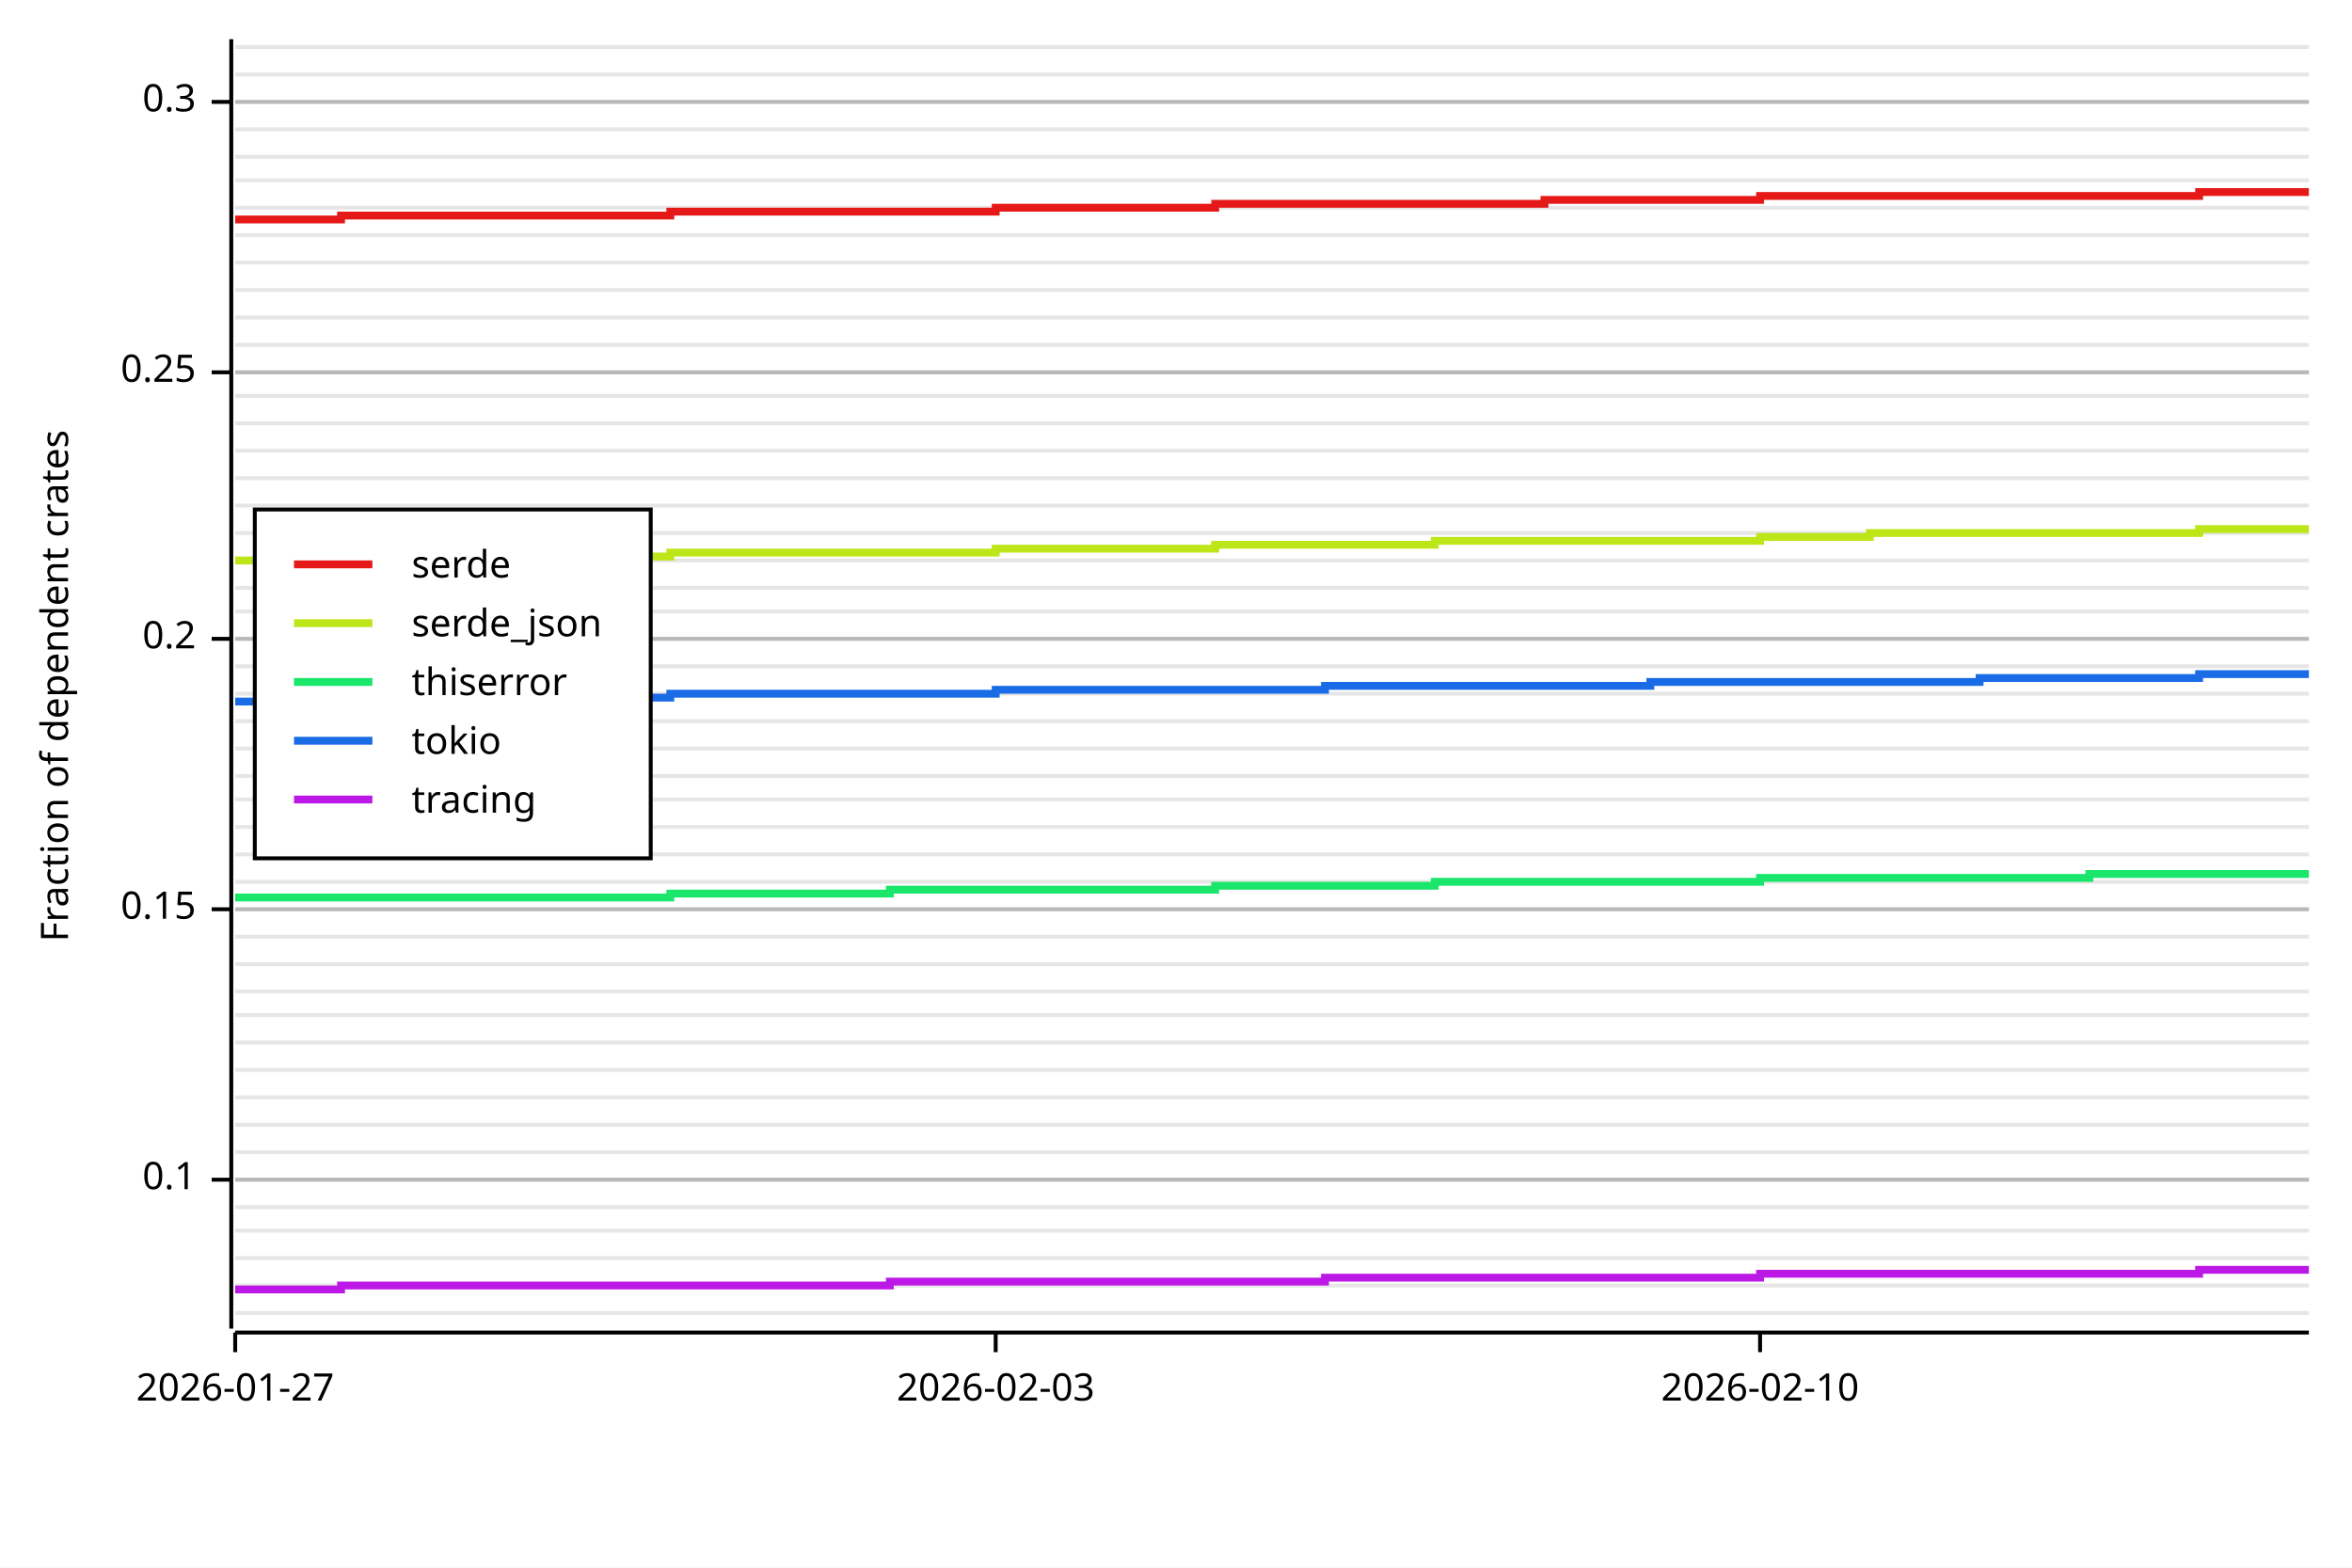
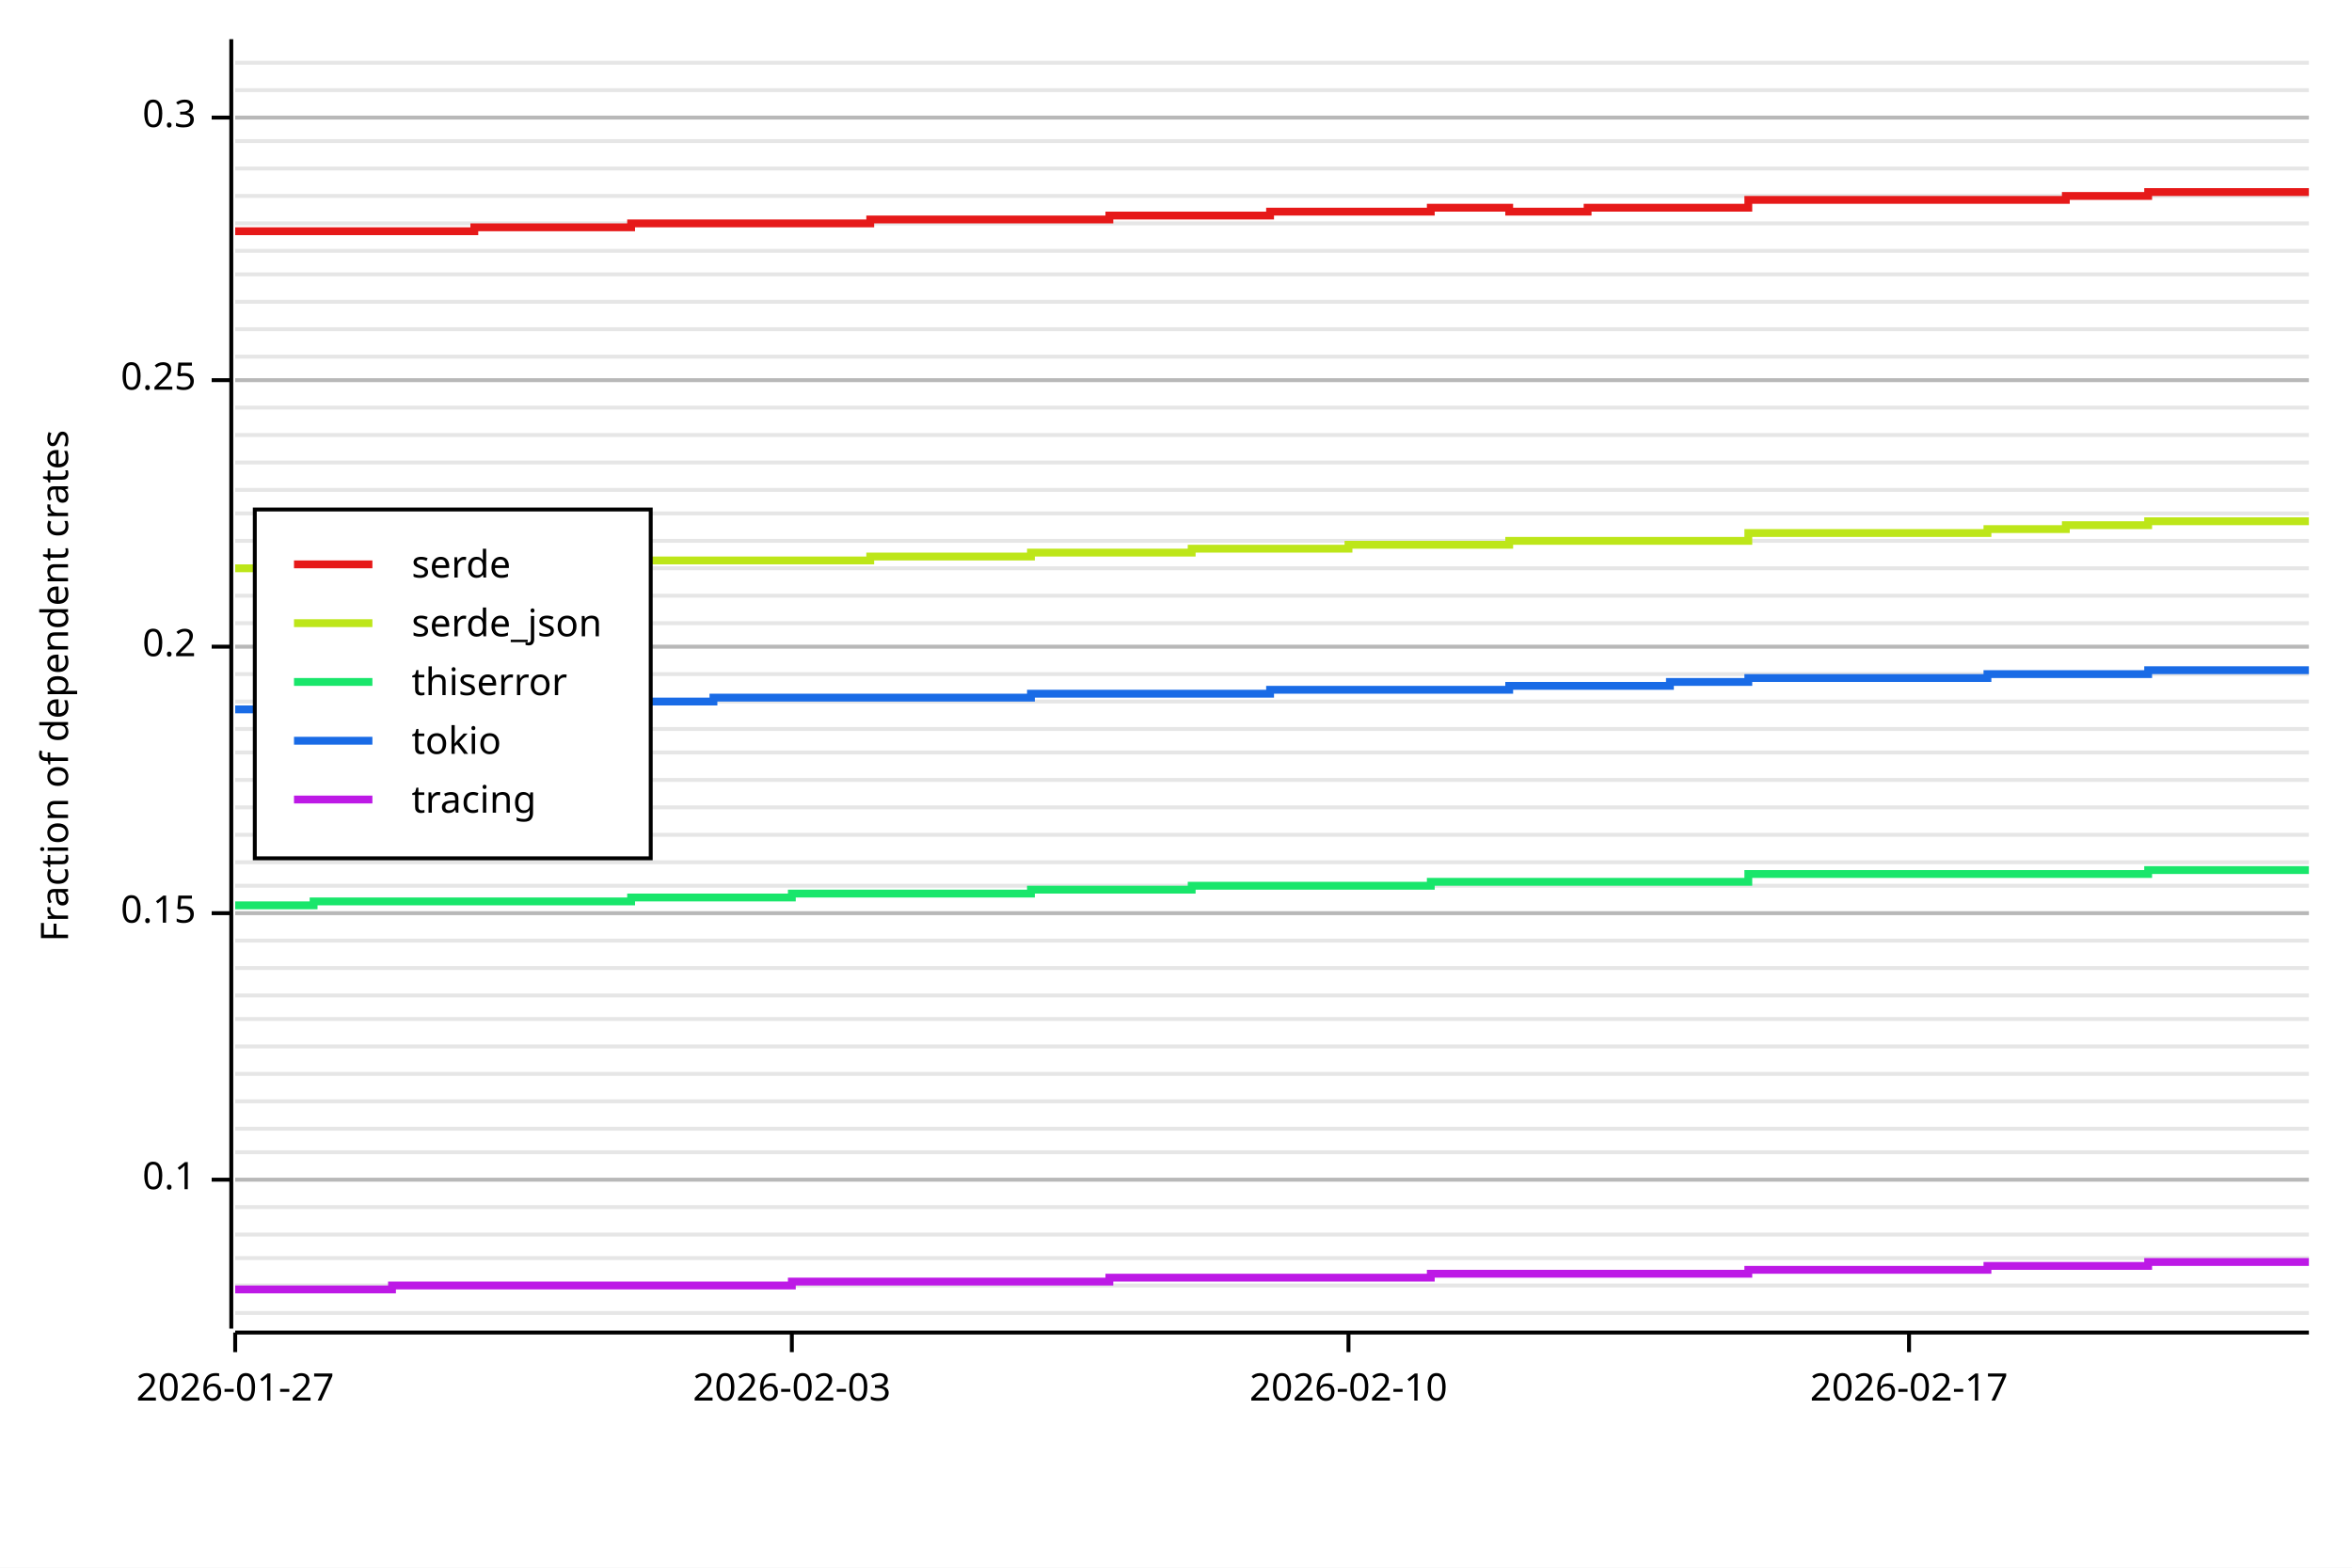
<svg xmlns="http://www.w3.org/2000/svg" width="600" height="400" viewBox="0 0 600 400">
  <rect x="0" y="0" width="600" height="400" opacity="1" fill="#FFFFFF" stroke="none" />
  <line opacity="0.1" stroke="#000000" stroke-width="1" x1="60" y1="335" x2="589" y2="335" />
  <line opacity="0.1" stroke="#000000" stroke-width="1" x1="60" y1="328" x2="589" y2="328" />
  <line opacity="0.1" stroke="#000000" stroke-width="1" x1="60" y1="321" x2="589" y2="321" />
-   <line opacity="0.1" stroke="#000000" stroke-width="1" x1="60" y1="314" x2="589" y2="314" />
+   <line opacity="0.1" stroke="#000000" stroke-width="1" x1="60" y1="315" x2="589" y2="315" />
  <line opacity="0.1" stroke="#000000" stroke-width="1" x1="60" y1="308" x2="589" y2="308" />
  <line opacity="0.1" stroke="#000000" stroke-width="1" x1="60" y1="301" x2="589" y2="301" />
  <line opacity="0.1" stroke="#000000" stroke-width="1" x1="60" y1="294" x2="589" y2="294" />
-   <line opacity="0.1" stroke="#000000" stroke-width="1" x1="60" y1="287" x2="589" y2="287" />
-   <line opacity="0.1" stroke="#000000" stroke-width="1" x1="60" y1="280" x2="589" y2="280" />
-   <line opacity="0.1" stroke="#000000" stroke-width="1" x1="60" y1="273" x2="589" y2="273" />
-   <line opacity="0.1" stroke="#000000" stroke-width="1" x1="60" y1="266" x2="589" y2="266" />
-   <line opacity="0.1" stroke="#000000" stroke-width="1" x1="60" y1="259" x2="589" y2="259" />
-   <line opacity="0.1" stroke="#000000" stroke-width="1" x1="60" y1="253" x2="589" y2="253" />
-   <line opacity="0.1" stroke="#000000" stroke-width="1" x1="60" y1="246" x2="589" y2="246" />
-   <line opacity="0.1" stroke="#000000" stroke-width="1" x1="60" y1="239" x2="589" y2="239" />
-   <line opacity="0.1" stroke="#000000" stroke-width="1" x1="60" y1="232" x2="589" y2="232" />
-   <line opacity="0.1" stroke="#000000" stroke-width="1" x1="60" y1="225" x2="589" y2="225" />
-   <line opacity="0.1" stroke="#000000" stroke-width="1" x1="60" y1="218" x2="589" y2="218" />
-   <line opacity="0.1" stroke="#000000" stroke-width="1" x1="60" y1="211" x2="589" y2="211" />
-   <line opacity="0.1" stroke="#000000" stroke-width="1" x1="60" y1="204" x2="589" y2="204" />
-   <line opacity="0.1" stroke="#000000" stroke-width="1" x1="60" y1="198" x2="589" y2="198" />
-   <line opacity="0.1" stroke="#000000" stroke-width="1" x1="60" y1="191" x2="589" y2="191" />
-   <line opacity="0.1" stroke="#000000" stroke-width="1" x1="60" y1="184" x2="589" y2="184" />
-   <line opacity="0.1" stroke="#000000" stroke-width="1" x1="60" y1="177" x2="589" y2="177" />
-   <line opacity="0.1" stroke="#000000" stroke-width="1" x1="60" y1="170" x2="589" y2="170" />
-   <line opacity="0.1" stroke="#000000" stroke-width="1" x1="60" y1="163" x2="589" y2="163" />
-   <line opacity="0.1" stroke="#000000" stroke-width="1" x1="60" y1="156" x2="589" y2="156" />
-   <line opacity="0.1" stroke="#000000" stroke-width="1" x1="60" y1="150" x2="589" y2="150" />
-   <line opacity="0.1" stroke="#000000" stroke-width="1" x1="60" y1="143" x2="589" y2="143" />
-   <line opacity="0.1" stroke="#000000" stroke-width="1" x1="60" y1="136" x2="589" y2="136" />
-   <line opacity="0.1" stroke="#000000" stroke-width="1" x1="60" y1="129" x2="589" y2="129" />
-   <line opacity="0.1" stroke="#000000" stroke-width="1" x1="60" y1="122" x2="589" y2="122" />
-   <line opacity="0.1" stroke="#000000" stroke-width="1" x1="60" y1="115" x2="589" y2="115" />
-   <line opacity="0.1" stroke="#000000" stroke-width="1" x1="60" y1="108" x2="589" y2="108" />
-   <line opacity="0.1" stroke="#000000" stroke-width="1" x1="60" y1="101" x2="589" y2="101" />
-   <line opacity="0.1" stroke="#000000" stroke-width="1" x1="60" y1="95" x2="589" y2="95" />
-   <line opacity="0.1" stroke="#000000" stroke-width="1" x1="60" y1="88" x2="589" y2="88" />
-   <line opacity="0.1" stroke="#000000" stroke-width="1" x1="60" y1="81" x2="589" y2="81" />
-   <line opacity="0.1" stroke="#000000" stroke-width="1" x1="60" y1="74" x2="589" y2="74" />
-   <line opacity="0.1" stroke="#000000" stroke-width="1" x1="60" y1="67" x2="589" y2="67" />
-   <line opacity="0.1" stroke="#000000" stroke-width="1" x1="60" y1="60" x2="589" y2="60" />
-   <line opacity="0.1" stroke="#000000" stroke-width="1" x1="60" y1="53" x2="589" y2="53" />
-   <line opacity="0.1" stroke="#000000" stroke-width="1" x1="60" y1="46" x2="589" y2="46" />
-   <line opacity="0.1" stroke="#000000" stroke-width="1" x1="60" y1="40" x2="589" y2="40" />
-   <line opacity="0.1" stroke="#000000" stroke-width="1" x1="60" y1="33" x2="589" y2="33" />
-   <line opacity="0.1" stroke="#000000" stroke-width="1" x1="60" y1="26" x2="589" y2="26" />
-   <line opacity="0.1" stroke="#000000" stroke-width="1" x1="60" y1="19" x2="589" y2="19" />
-   <line opacity="0.1" stroke="#000000" stroke-width="1" x1="60" y1="12" x2="589" y2="12" />
+   <line opacity="0.1" stroke="#000000" stroke-width="1" x1="60" y1="288" x2="589" y2="288" />
+   <line opacity="0.1" stroke="#000000" stroke-width="1" x1="60" y1="281" x2="589" y2="281" />
+   <line opacity="0.1" stroke="#000000" stroke-width="1" x1="60" y1="274" x2="589" y2="274" />
+   <line opacity="0.1" stroke="#000000" stroke-width="1" x1="60" y1="267" x2="589" y2="267" />
+   <line opacity="0.1" stroke="#000000" stroke-width="1" x1="60" y1="260" x2="589" y2="260" />
+   <line opacity="0.1" stroke="#000000" stroke-width="1" x1="60" y1="254" x2="589" y2="254" />
+   <line opacity="0.1" stroke="#000000" stroke-width="1" x1="60" y1="247" x2="589" y2="247" />
+   <line opacity="0.1" stroke="#000000" stroke-width="1" x1="60" y1="240" x2="589" y2="240" />
+   <line opacity="0.1" stroke="#000000" stroke-width="1" x1="60" y1="233" x2="589" y2="233" />
+   <line opacity="0.1" stroke="#000000" stroke-width="1" x1="60" y1="226" x2="589" y2="226" />
+   <line opacity="0.1" stroke="#000000" stroke-width="1" x1="60" y1="220" x2="589" y2="220" />
+   <line opacity="0.1" stroke="#000000" stroke-width="1" x1="60" y1="213" x2="589" y2="213" />
+   <line opacity="0.1" stroke="#000000" stroke-width="1" x1="60" y1="206" x2="589" y2="206" />
+   <line opacity="0.1" stroke="#000000" stroke-width="1" x1="60" y1="199" x2="589" y2="199" />
+   <line opacity="0.1" stroke="#000000" stroke-width="1" x1="60" y1="192" x2="589" y2="192" />
+   <line opacity="0.1" stroke="#000000" stroke-width="1" x1="60" y1="186" x2="589" y2="186" />
+   <line opacity="0.1" stroke="#000000" stroke-width="1" x1="60" y1="179" x2="589" y2="179" />
+   <line opacity="0.1" stroke="#000000" stroke-width="1" x1="60" y1="172" x2="589" y2="172" />
+   <line opacity="0.1" stroke="#000000" stroke-width="1" x1="60" y1="165" x2="589" y2="165" />
+   <line opacity="0.1" stroke="#000000" stroke-width="1" x1="60" y1="159" x2="589" y2="159" />
+   <line opacity="0.1" stroke="#000000" stroke-width="1" x1="60" y1="152" x2="589" y2="152" />
+   <line opacity="0.1" stroke="#000000" stroke-width="1" x1="60" y1="145" x2="589" y2="145" />
+   <line opacity="0.1" stroke="#000000" stroke-width="1" x1="60" y1="138" x2="589" y2="138" />
+   <line opacity="0.1" stroke="#000000" stroke-width="1" x1="60" y1="131" x2="589" y2="131" />
+   <line opacity="0.1" stroke="#000000" stroke-width="1" x1="60" y1="125" x2="589" y2="125" />
+   <line opacity="0.1" stroke="#000000" stroke-width="1" x1="60" y1="118" x2="589" y2="118" />
+   <line opacity="0.1" stroke="#000000" stroke-width="1" x1="60" y1="111" x2="589" y2="111" />
+   <line opacity="0.1" stroke="#000000" stroke-width="1" x1="60" y1="104" x2="589" y2="104" />
+   <line opacity="0.1" stroke="#000000" stroke-width="1" x1="60" y1="97" x2="589" y2="97" />
+   <line opacity="0.1" stroke="#000000" stroke-width="1" x1="60" y1="91" x2="589" y2="91" />
+   <line opacity="0.1" stroke="#000000" stroke-width="1" x1="60" y1="84" x2="589" y2="84" />
+   <line opacity="0.1" stroke="#000000" stroke-width="1" x1="60" y1="77" x2="589" y2="77" />
+   <line opacity="0.1" stroke="#000000" stroke-width="1" x1="60" y1="70" x2="589" y2="70" />
+   <line opacity="0.1" stroke="#000000" stroke-width="1" x1="60" y1="64" x2="589" y2="64" />
+   <line opacity="0.1" stroke="#000000" stroke-width="1" x1="60" y1="57" x2="589" y2="57" />
+   <line opacity="0.1" stroke="#000000" stroke-width="1" x1="60" y1="50" x2="589" y2="50" />
+   <line opacity="0.1" stroke="#000000" stroke-width="1" x1="60" y1="43" x2="589" y2="43" />
+   <line opacity="0.1" stroke="#000000" stroke-width="1" x1="60" y1="36" x2="589" y2="36" />
+   <line opacity="0.1" stroke="#000000" stroke-width="1" x1="60" y1="30" x2="589" y2="30" />
+   <line opacity="0.1" stroke="#000000" stroke-width="1" x1="60" y1="23" x2="589" y2="23" />
+   <line opacity="0.1" stroke="#000000" stroke-width="1" x1="60" y1="16" x2="589" y2="16" />
  <text x="10" y="175" dy="0.76em" text-anchor="middle" font-family="sans-serif" font-size="9.677" opacity="1" fill="#000000" transform="rotate(270, 10, 175)">
Fraction of dependent crates
</text>
  <line opacity="0.2" stroke="#000000" stroke-width="1" x1="60" y1="301" x2="589" y2="301" />
-   <line opacity="0.2" stroke="#000000" stroke-width="1" x1="60" y1="232" x2="589" y2="232" />
-   <line opacity="0.2" stroke="#000000" stroke-width="1" x1="60" y1="163" x2="589" y2="163" />
-   <line opacity="0.2" stroke="#000000" stroke-width="1" x1="60" y1="95" x2="589" y2="95" />
-   <line opacity="0.2" stroke="#000000" stroke-width="1" x1="60" y1="26" x2="589" y2="26" />
+   <line opacity="0.2" stroke="#000000" stroke-width="1" x1="60" y1="233" x2="589" y2="233" />
+   <line opacity="0.2" stroke="#000000" stroke-width="1" x1="60" y1="165" x2="589" y2="165" />
+   <line opacity="0.2" stroke="#000000" stroke-width="1" x1="60" y1="97" x2="589" y2="97" />
+   <line opacity="0.2" stroke="#000000" stroke-width="1" x1="60" y1="30" x2="589" y2="30" />
  <polyline fill="none" opacity="1" stroke="#000000" stroke-width="1" points="59,10 59,339 " />
  <text x="50" y="301" dy="0.5ex" text-anchor="end" font-family="sans-serif" font-size="9.677" opacity="1" fill="#000000">
0.1
</text>
  <polyline fill="none" opacity="1" stroke="#000000" stroke-width="1" points="54,301 59,301 " />
-   <text x="50" y="232" dy="0.5ex" text-anchor="end" font-family="sans-serif" font-size="9.677" opacity="1" fill="#000000">
+   <text x="50" y="233" dy="0.5ex" text-anchor="end" font-family="sans-serif" font-size="9.677" opacity="1" fill="#000000">
0.15
</text>
-   <polyline fill="none" opacity="1" stroke="#000000" stroke-width="1" points="54,232 59,232 " />
-   <text x="50" y="163" dy="0.5ex" text-anchor="end" font-family="sans-serif" font-size="9.677" opacity="1" fill="#000000">
+   <polyline fill="none" opacity="1" stroke="#000000" stroke-width="1" points="54,233 59,233 " />
+   <text x="50" y="165" dy="0.5ex" text-anchor="end" font-family="sans-serif" font-size="9.677" opacity="1" fill="#000000">
0.2
</text>
-   <polyline fill="none" opacity="1" stroke="#000000" stroke-width="1" points="54,163 59,163 " />
-   <text x="50" y="95" dy="0.5ex" text-anchor="end" font-family="sans-serif" font-size="9.677" opacity="1" fill="#000000">
+   <polyline fill="none" opacity="1" stroke="#000000" stroke-width="1" points="54,165 59,165 " />
+   <text x="50" y="97" dy="0.5ex" text-anchor="end" font-family="sans-serif" font-size="9.677" opacity="1" fill="#000000">
0.25
</text>
-   <polyline fill="none" opacity="1" stroke="#000000" stroke-width="1" points="54,95 59,95 " />
-   <text x="50" y="26" dy="0.5ex" text-anchor="end" font-family="sans-serif" font-size="9.677" opacity="1" fill="#000000">
+   <polyline fill="none" opacity="1" stroke="#000000" stroke-width="1" points="54,97 59,97 " />
+   <text x="50" y="30" dy="0.5ex" text-anchor="end" font-family="sans-serif" font-size="9.677" opacity="1" fill="#000000">
0.3
</text>
-   <polyline fill="none" opacity="1" stroke="#000000" stroke-width="1" points="54,26 59,26 " />
+   <polyline fill="none" opacity="1" stroke="#000000" stroke-width="1" points="54,30 59,30 " />
  <polyline fill="none" opacity="1" stroke="#000000" stroke-width="1" points="60,340 589,340 " />
  <text x="60" y="350" dy="0.76em" text-anchor="middle" font-family="sans-serif" font-size="9.677" opacity="1" fill="#000000">
2026-01-27
</text>
  <polyline fill="none" opacity="1" stroke="#000000" stroke-width="1" points="60,340 60,345 " />
-   <text x="254" y="350" dy="0.76em" text-anchor="middle" font-family="sans-serif" font-size="9.677" opacity="1" fill="#000000">
+   <text x="202" y="350" dy="0.76em" text-anchor="middle" font-family="sans-serif" font-size="9.677" opacity="1" fill="#000000">
2026-02-03
</text>
-   <polyline fill="none" opacity="1" stroke="#000000" stroke-width="1" points="254,340 254,345 " />
-   <text x="449" y="350" dy="0.76em" text-anchor="middle" font-family="sans-serif" font-size="9.677" opacity="1" fill="#000000">
+   <polyline fill="none" opacity="1" stroke="#000000" stroke-width="1" points="202,340 202,345 " />
+   <text x="344" y="350" dy="0.76em" text-anchor="middle" font-family="sans-serif" font-size="9.677" opacity="1" fill="#000000">
2026-02-10
</text>
-   <polyline fill="none" opacity="1" stroke="#000000" stroke-width="1" points="449,340 449,345 " />
-   <polyline fill="none" opacity="1" stroke="#E61919" stroke-width="2" points="60,56 87,56 87,55 115,55 115,55 143,55 143,55 171,55 171,54 199,54 199,54 227,54 227,54 254,54 254,53 282,53 282,53 310,53 310,52 338,52 338,52 366,52 366,52 394,52 394,51 421,51 421,51 449,51 449,50 477,50 477,50 505,50 505,50 533,50 533,50 561,50 561,49 589,49 " />
-   <polyline fill="none" opacity="1" stroke="#BDE619" stroke-width="2" points="60,143 87,143 87,143 115,143 115,142 143,142 143,142 171,142 171,141 199,141 199,141 227,141 227,141 254,141 254,140 282,140 282,140 310,140 310,139 338,139 338,139 366,139 366,138 394,138 394,138 421,138 421,138 449,138 449,137 477,137 477,136 505,136 505,136 533,136 533,136 561,136 561,135 589,135 " />
-   <polyline fill="none" opacity="1" stroke="#19E66B" stroke-width="2" points="60,229 87,229 87,229 115,229 115,229 143,229 143,229 171,229 171,228 199,228 199,228 227,228 227,227 254,227 254,227 282,227 282,227 310,227 310,226 338,226 338,226 366,226 366,225 394,225 394,225 421,225 421,225 449,225 449,224 477,224 477,224 505,224 505,224 533,224 533,223 561,223 561,223 589,223 " />
-   <polyline fill="none" opacity="1" stroke="#196BE6" stroke-width="2" points="60,179 87,179 87,178 115,178 115,178 143,178 143,178 171,178 171,177 199,177 199,177 227,177 227,177 254,177 254,176 282,176 282,176 310,176 310,176 338,176 338,175 366,175 366,175 394,175 394,175 421,175 421,174 449,174 449,174 477,174 477,174 505,174 505,173 533,173 533,173 561,173 561,172 589,172 " />
-   <polyline fill="none" opacity="1" stroke="#BD19E6" stroke-width="2" points="60,329 87,329 87,328 115,328 115,328 143,328 143,328 171,328 171,328 199,328 199,328 227,328 227,327 254,327 254,327 282,327 282,327 310,327 310,327 338,327 338,326 366,326 366,326 394,326 394,326 421,326 421,326 449,326 449,325 477,325 477,325 505,325 505,325 533,325 533,325 561,325 561,324 589,324 " />
+   <polyline fill="none" opacity="1" stroke="#000000" stroke-width="1" points="344,340 344,345 " />
+   <text x="487" y="350" dy="0.76em" text-anchor="middle" font-family="sans-serif" font-size="9.677" opacity="1" fill="#000000">
+ 2026-02-17
+ </text>
+   <polyline fill="none" opacity="1" stroke="#000000" stroke-width="1" points="487,340 487,345 " />
+   <polyline fill="none" opacity="1" stroke="#E61919" stroke-width="2" points="60,59 80,59 80,59 100,59 100,59 121,59 121,58 141,58 141,58 161,58 161,57 182,57 182,57 202,57 202,57 222,57 222,56 243,56 243,56 263,56 263,56 283,56 283,55 304,55 304,55 324,55 324,54 344,54 344,54 365,54 365,53 385,53 385,54 405,54 405,53 426,53 426,53 446,53 446,51 466,51 487,51 507,51 507,51 527,51 527,50 548,50 548,49 568,49 589,49 " />
+   <polyline fill="none" opacity="1" stroke="#BDE619" stroke-width="2" points="60,145 80,145 80,145 100,145 100,145 121,145 121,144 141,144 141,144 161,144 161,143 182,143 182,143 202,143 202,143 222,143 222,142 243,142 243,142 263,142 263,141 283,141 283,141 304,141 304,140 324,140 324,140 344,140 344,139 365,139 365,139 385,139 385,138 405,138 405,138 426,138 426,138 446,138 446,136 466,136 487,136 507,136 507,135 527,135 527,134 548,134 548,133 568,133 589,133 " />
+   <polyline fill="none" opacity="1" stroke="#19E66B" stroke-width="2" points="60,231 80,231 80,230 100,230 100,230 121,230 121,230 141,230 141,230 161,230 161,229 182,229 182,229 202,229 202,228 222,228 222,228 243,228 243,228 263,228 263,227 283,227 283,227 304,227 304,226 324,226 324,226 344,226 344,226 365,226 365,225 385,225 385,225 405,225 405,225 426,225 426,225 446,225 446,223 466,223 487,223 507,223 507,223 527,223 527,223 548,223 548,222 568,222 589,222 " />
+   <polyline fill="none" opacity="1" stroke="#196BE6" stroke-width="2" points="60,181 80,181 80,180 100,180 100,180 121,180 121,180 141,180 141,179 161,179 161,179 182,179 182,178 202,178 202,178 222,178 222,178 243,178 243,178 263,178 263,177 283,177 283,177 304,177 304,177 324,177 324,176 344,176 344,176 365,176 365,176 385,176 385,175 405,175 405,175 426,175 426,174 446,174 446,173 466,173 487,173 507,173 507,172 527,172 527,172 548,172 548,171 568,171 589,171 " />
+   <polyline fill="none" opacity="1" stroke="#BD19E6" stroke-width="2" points="60,329 80,329 80,329 100,329 100,328 121,328 121,328 141,328 141,328 161,328 161,328 182,328 182,328 202,328 202,327 222,327 222,327 243,327 243,327 263,327 263,327 283,327 283,326 304,326 304,326 324,326 324,326 344,326 344,326 365,326 365,325 385,325 385,325 405,325 405,325 426,325 426,325 446,325 446,324 466,324 487,324 507,324 507,323 527,323 527,323 548,323 548,322 568,322 589,322 " />
  <rect x="65" y="130" width="101" height="89" opacity="1" fill="#FFFFFF" stroke="none" />
  <rect x="65" y="130" width="101" height="89" opacity="1" fill="none" stroke="#000000" />
  <text x="105" y="140" dy="0.76em" text-anchor="start" font-family="sans-serif" font-size="9.677" opacity="1" fill="#000000">
serde
</text>
  <text x="105" y="155" dy="0.76em" text-anchor="start" font-family="sans-serif" font-size="9.677" opacity="1" fill="#000000">
serde_json
</text>
  <text x="105" y="170" dy="0.76em" text-anchor="start" font-family="sans-serif" font-size="9.677" opacity="1" fill="#000000">
thiserror
</text>
  <text x="105" y="185" dy="0.76em" text-anchor="start" font-family="sans-serif" font-size="9.677" opacity="1" fill="#000000">
tokio
</text>
  <text x="105" y="200" dy="0.76em" text-anchor="start" font-family="sans-serif" font-size="9.677" opacity="1" fill="#000000">
tracing
</text>
  <polyline fill="none" opacity="1" stroke="#E61919" stroke-width="2" points="75,144 95,144 " />
  <polyline fill="none" opacity="1" stroke="#BDE619" stroke-width="2" points="75,159 95,159 " />
  <polyline fill="none" opacity="1" stroke="#19E66B" stroke-width="2" points="75,174 95,174 " />
  <polyline fill="none" opacity="1" stroke="#196BE6" stroke-width="2" points="75,189 95,189 " />
  <polyline fill="none" opacity="1" stroke="#BD19E6" stroke-width="2" points="75,204 95,204 " />
</svg>
